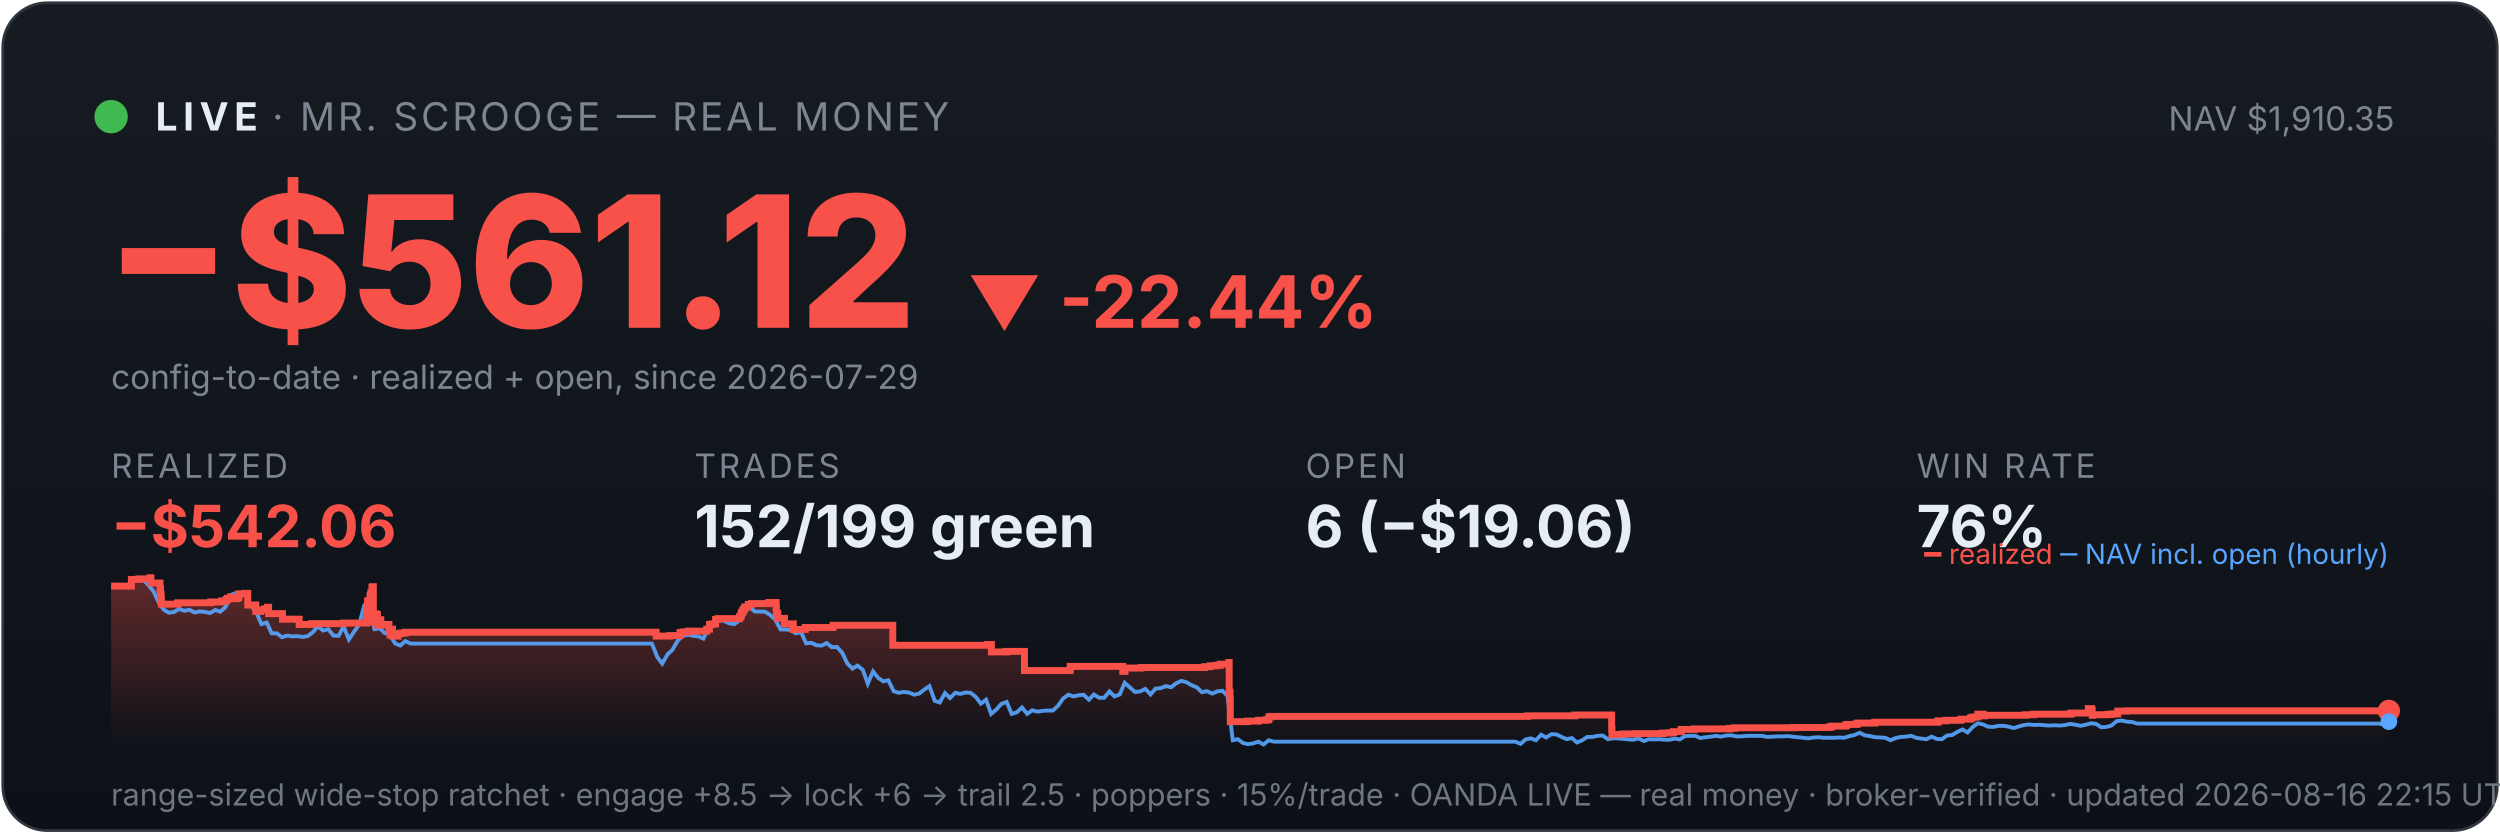
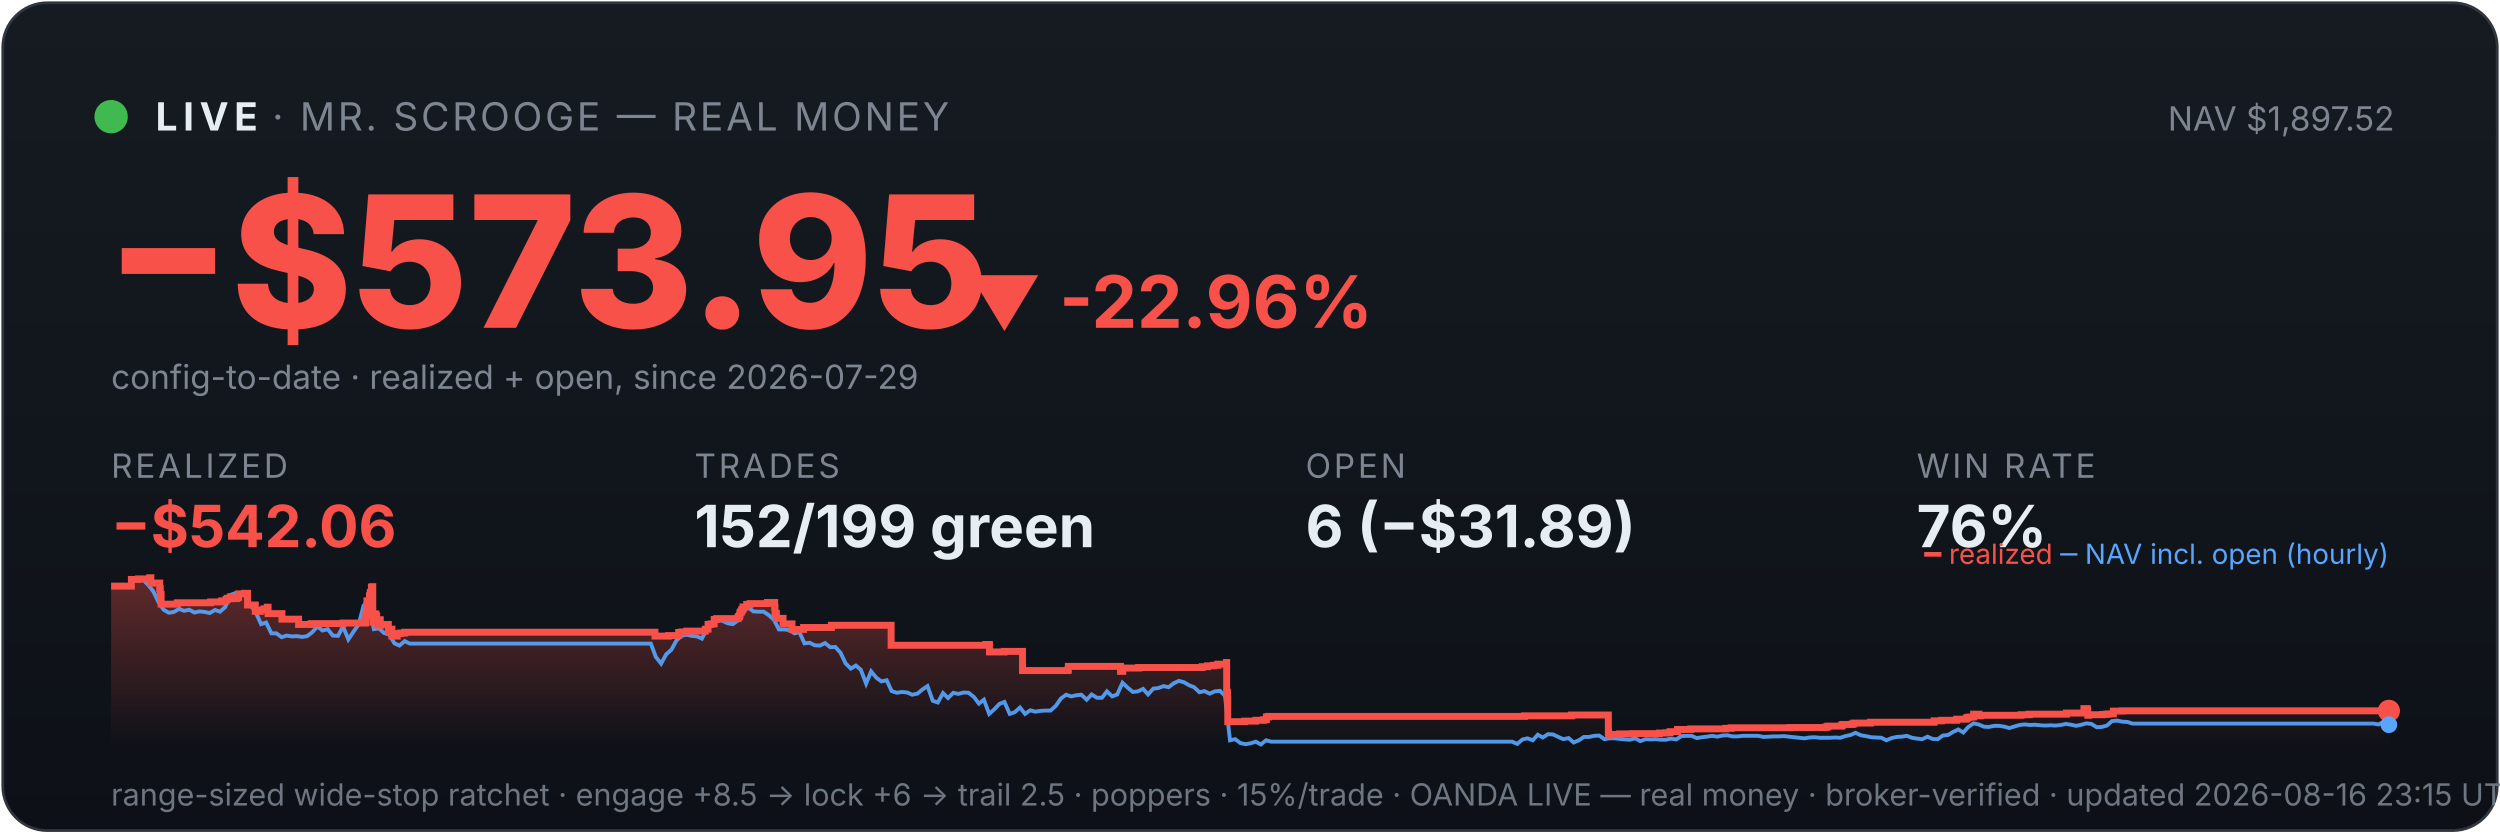
<svg xmlns="http://www.w3.org/2000/svg" viewBox="0 0 900 300" width="100%" font-family="system-ui,-apple-system,sans-serif">
  <defs>
    <linearGradient id="bg" x1="0" y1="0" x2="0" y2="1">
      <stop offset="0" stop-color="#161b22" />
      <stop offset="1" stop-color="#0d1117" />
    </linearGradient>
    <linearGradient id="fill" x1="0" y1="0" x2="0" y2="1">
      <stop offset="0" stop-color="#f85149" stop-opacity="0.35" />
      <stop offset="1" stop-color="#f85149" stop-opacity="0" />
    </linearGradient>
  </defs>
  <rect x="1" y="1" width="898" height="298" rx="16" fill="url(#bg)" stroke="#30363d" />
  <circle cx="40" cy="42" r="6" fill="#3fb950" />
  <text x="56" y="47" font-size="14" font-weight="700" fill="#e6edf3" letter-spacing="2">LIVE</text>
  <text x="98" y="47" font-size="14" fill="#7d8590" letter-spacing="1">· MR. SCROOGE — REAL MONEY</text>
-   <text x="862" y="47" font-size="12" fill="#7d8590" text-anchor="end">NAV $1,910.35</text>
-   <text x="38" y="118" font-size="66" font-weight="800" fill="#f85149">−$561.12</text>
-   <text x="348" y="118" font-size="26" font-weight="700" fill="#f85149">▼ -22.44%</text>
+   <text x="862" y="47" font-size="12" fill="#7d8590" text-anchor="end">NAV $1,897.52</text>
+   <text x="38" y="118" font-size="66" font-weight="800" fill="#f85149">−$573.95</text>
+   <text x="348" y="118" font-size="26" font-weight="700" fill="#f85149">▼ -22.96%</text>
  <text x="40" y="140" font-size="12" fill="#7d8590">config-to-date · realized + open, since 2026-07-29</text>
  <text x="40" y="172" font-family="system-ui,-apple-system,sans-serif" font-size="12" fill="#7d8590" letter-spacing="1">REALIZED</text>
  <text x="40" y="197" font-family="system-ui,-apple-system,sans-serif" font-size="21" font-weight="700" fill="#f85149">−$542.06</text>
  <text x="250" y="172" font-family="system-ui,-apple-system,sans-serif" font-size="12" fill="#7d8590" letter-spacing="1">TRADES</text>
  <text x="250" y="197" font-family="system-ui,-apple-system,sans-serif" font-size="21" font-weight="700" fill="#e6edf3">152/199 green</text>
  <text x="470" y="172" font-family="system-ui,-apple-system,sans-serif" font-size="12" fill="#7d8590" letter-spacing="1">OPEN</text>
-   <text x="470" y="197" font-family="system-ui,-apple-system,sans-serif" font-size="21" font-weight="700" fill="#e6edf3">6 (−$19.06)</text>
+   <text x="470" y="197" font-family="system-ui,-apple-system,sans-serif" font-size="21" font-weight="700" fill="#e6edf3">6 (−$31.89)</text>
  <text x="690" y="172" font-family="system-ui,-apple-system,sans-serif" font-size="12" fill="#7d8590" letter-spacing="1">WIN RATE</text>
  <text x="690" y="197" font-family="system-ui,-apple-system,sans-serif" font-size="21" font-weight="700" fill="#e6edf3">76%</text>
-   <polygon points="40,268 40.0,211.0 47.3,211.0 47.3,208.6 50.0,208.6 50.0,208.4 53.9,208.4 53.9,208.2 54.0,208.2 54.0,208.0 54.3,208.0 54.3,209.9 57.6,209.9 57.6,211.9 57.8,211.9 57.8,214.0 58.0,214.0 58.0,215.8 58.1,215.8 58.1,217.5 63.9,217.5 63.9,217.3 64.0,217.3 64.0,217.0 75.9,217.0 75.9,216.7 79.9,216.7 79.9,216.3 81.5,216.3 81.5,215.8 81.9,215.8 81.9,215.4 83.0,215.4 83.0,214.9 83.1,214.9 83.1,216.8 83.1,216.8 83.1,215.5 85.3,215.5 85.3,215.2 85.9,215.2 85.9,214.7 86.0,214.7 86.0,213.8 88.1,213.8 88.1,213.6 89.2,213.6 89.2,215.5 89.2,215.5 89.2,217.8 92.1,217.8 92.1,220.1 93.8,220.1 93.8,219.6 95.2,219.6 95.2,219.2 96.3,219.2 96.3,218.6 96.7,218.6 96.7,218.2 96.7,218.2 96.7,220.9 101.7,220.9 101.7,222.9 107.7,222.9 107.7,224.8 112.2,224.8 112.2,224.5 123.7,224.5 123.7,224.3 131.9,224.3 131.9,223.1 131.9,223.1 131.9,222.7 131.9,222.7 131.9,221.7 132.1,221.7 132.1,221.0 132.2,221.0 132.2,218.0 132.3,218.0 132.3,216.3 133.2,216.3 133.2,215.3 133.2,215.3 133.2,214.5 133.4,214.5 133.4,214.2 133.5,214.2 133.5,213.3 133.9,213.3 133.9,212.2 133.9,212.2 133.9,211.5 134.1,211.5 134.1,211.2 134.4,211.2 134.4,214.0 134.4,214.0 134.4,217.3 134.4,217.3 134.4,220.6 134.4,220.6 134.4,224.0 134.7,224.0 134.7,222.0 134.8,222.0 134.8,221.7 135.2,221.7 135.2,221.5 135.3,221.5 135.3,221.0 135.5,221.0 135.5,222.9 135.5,222.9 135.5,221.8 135.6,221.8 135.6,221.7 135.8,221.7 135.8,221.3 135.9,221.3 135.9,223.3 135.9,223.3 135.9,225.2 135.9,225.2 135.9,224.9 136.1,224.9 136.1,225.0 136.3,225.0 136.3,224.7 136.3,224.7 136.3,224.3 136.5,224.3 136.5,223.6 136.5,223.6 136.5,223.4 136.5,223.4 136.5,223.1 137.1,223.1 137.1,225.1 137.2,225.1 137.2,224.8 140.0,224.8 140.0,226.7 140.4,226.7 140.4,228.6 140.5,228.6 140.5,227.6 140.5,227.6 140.5,226.9 140.8,226.9 140.8,226.5 141.3,226.5 141.3,229.0 143.3,229.0 143.3,228.1 144.3,228.1 144.3,227.9 145.9,227.9 145.9,227.6 236.2,227.6 236.2,229.0 241.2,229.0 241.2,228.8 244.8,228.8 244.8,227.7 245.9,227.7 245.9,227.5 247.8,227.5 247.8,227.2 254.4,227.2 254.4,226.7 254.4,226.7 254.4,226.5 255.4,226.5 255.4,224.8 256.4,224.8 256.4,224.6 257.6,224.6 257.6,223.0 258.5,223.0 258.5,222.7 266.2,222.7 266.2,222.2 266.3,222.2 266.3,222.0 266.7,222.0 266.7,221.7 266.8,221.7 266.8,221.4 266.9,221.4 266.9,220.6 267.0,220.6 267.0,220.4 267.4,220.4 267.4,220.2 267.5,220.2 267.5,219.9 267.5,219.9 267.5,219.5 267.9,219.5 267.9,219.3 268.1,219.3 268.1,218.8 268.1,218.8 268.1,218.5 269.3,218.5 269.3,218.3 269.4,218.3 269.4,217.8 269.4,217.8 269.4,217.6 270.5,217.6 270.5,217.3 276.8,217.3 276.8,216.9 279.4,216.9 279.4,218.9 279.4,218.9 279.4,218.7 279.5,218.7 279.5,220.8 280.0,220.8 280.0,222.6 282.4,222.6 282.4,224.6 285.6,224.6 285.6,226.6 289.9,226.6 289.9,225.9 299.9,225.9 299.9,225.1 321.4,225.1 321.4,232.3 355.6,232.3 355.6,232.0 356.9,232.0 356.9,234.7 362.3,234.7 362.3,234.5 368.8,234.5 368.8,241.4 385.2,241.4 385.2,241.2 385.3,241.2 385.3,239.9 404.2,239.9 404.2,241.7 405.0,241.7 405.0,240.5 410.8,240.5 410.8,240.3 433.7,240.3 433.7,240.0 435.6,240.0 435.6,239.7 437.8,239.7 437.8,239.5 439.3,239.5 439.3,239.1 442.4,239.1 442.4,238.5 442.5,238.5 442.5,241.1 442.5,241.1 442.5,249.2 442.8,249.2 442.8,251.6 442.9,251.6 442.9,259.8 449.0,259.8 449.0,259.6 453.0,259.6 453.0,259.3 455.8,259.3 455.8,259.1 456.8,259.1 456.8,258.5 456.8,258.5 456.8,258.1 457.5,258.1 457.5,257.9 550.0,257.9 550.0,257.7 566.9,257.7 566.9,257.4 580.2,257.4 580.2,261.9 580.2,261.9 580.2,262.5 580.3,262.5 580.3,263.2 580.3,263.2 580.3,263.5 580.3,263.5 580.3,263.6 580.3,263.6 580.3,264.6 581.0,264.6 581.0,264.4 584.2,264.4 584.2,264.2 588.9,264.2 588.9,264.1 598.6,264.1 598.6,263.9 601.0,263.9 601.0,263.8 602.4,263.8 602.4,263.4 605.2,263.4 605.2,262.6 610.0,262.6 610.0,262.5 610.0,262.5 610.0,262.4 622.6,262.4 622.6,262.2 624.5,262.2 624.5,262.0 645.8,262.0 645.8,261.9 658.6,261.9 658.6,261.7 659.4,261.7 659.4,261.4 664.4,261.4 664.4,261.2 664.5,261.2 664.5,261.0 664.9,261.0 664.9,260.8 668.2,260.8 668.2,260.6 668.8,260.6 668.8,260.3 674.9,260.3 674.9,260.0 697.7,260.0 697.7,259.5 700.5,259.5 700.5,259.3 705.9,259.3 705.9,258.9 709.2,258.9 709.2,258.8 709.4,258.8 709.4,258.5 709.9,258.5 709.9,258.2 710.9,258.2 710.9,258.1 712.0,258.1 712.0,257.4 712.0,257.4 712.0,257.1 713.9,257.1 713.9,257.7 714.4,257.7 714.4,257.5 729.1,257.5 729.1,257.3 732.1,257.3 732.1,257.1 745.5,257.1 745.5,256.7 751.8,256.7 751.8,256.1 751.8,256.1 751.8,255.5 751.8,255.5 751.8,255.1 753.0,255.1 753.0,255.7 753.2,255.7 753.2,257.5 753.5,257.5 753.5,257.4 753.5,257.4 753.5,257.3 758.5,257.3 758.5,257.2 759.2,257.2 759.2,257.2 759.7,257.2 759.7,257.1 760.7,257.1 760.7,257.0 762.4,257.0 762.4,256.4 762.4,256.4 762.4,256.3 762.4,256.3 762.4,256.1 762.4,256.1 762.4,256.0 762.4,256.0 762.4,256.0 765.5,256.0 765.5,255.9 860.0,255.9 860.0,255.9 860,268" fill="url(#fill)" />
-   <polyline points="40.4,211.0 40.5,211.0 42.3,211.0 42.6,211.0 44.2,211.1 46.0,211.4 47.9,208.7 49.7,208.2 51.6,208.7 53.4,210.6 55.3,212.9 57.1,216.8 59.0,219.5 60.8,220.6 62.7,220.3 64.5,219.2 66.4,219.9 68.2,219.5 70.1,220.5 71.9,220.1 73.8,220.3 75.6,220.7 77.5,219.6 79.3,220.2 81.2,218.5 83.0,214.2 84.9,213.5 86.7,214.3 88.6,214.1 90.4,218.0 92.3,220.5 94.1,224.7 96.0,224.1 97.8,228.0 99.7,228.0 101.5,229.4 103.4,228.8 105.2,229.1 107.1,229.0 108.9,229.3 110.8,229.0 112.6,227.6 114.5,225.5 116.3,227.0 118.2,226.5 120.0,228.8 121.9,228.9 123.7,225.5 125.6,230.2 127.4,227.5 129.3,224.8 131.1,218.0 132.4,216.8 133.0,217.5 134.8,226.5 136.7,226.2 138.5,227.9 140.4,228.4 142.2,231.6 144.1,232.4 145.9,230.8 147.8,231.7 149.6,231.7 151.5,231.7 153.3,231.7 155.2,231.7 157.0,231.7 158.9,231.7 160.7,231.7 162.6,231.7 164.4,231.7 166.3,231.7 168.1,231.7 170.0,231.7 171.8,231.7 173.7,231.7 175.5,231.7 177.4,231.7 179.2,231.7 181.1,231.7 182.9,231.7 184.8,231.7 186.6,231.7 188.5,231.7 190.3,231.7 192.2,231.7 194.0,231.7 195.9,231.7 197.7,231.7 199.6,231.7 201.4,231.7 203.3,231.7 205.1,231.7 207.0,231.7 208.8,231.7 210.7,231.7 212.5,231.7 214.4,231.7 216.2,231.7 218.1,231.7 219.9,231.7 221.8,231.7 223.6,231.7 225.5,231.7 227.3,231.7 229.2,231.7 231.0,231.7 232.9,231.7 234.7,231.7 236.6,236.5 238.4,238.9 240.3,235.6 242.1,233.9 244.0,230.6 245.8,228.9 247.7,228.5 249.5,228.9 251.4,229.1 253.2,229.9 255.1,226.1 256.9,223.9 258.8,223.2 260.6,223.5 262.5,224.4 264.3,224.7 266.2,223.3 268.0,220.1 269.9,218.6 271.7,220.1 273.6,220.2 275.4,220.2 277.3,221.4 279.1,223.1 281.0,226.6 282.8,226.6 284.7,226.8 286.5,228.0 288.4,227.6 290.2,231.6 292.1,231.4 293.9,232.3 295.8,232.4 297.6,231.5 299.5,233.0 301.3,232.9 303.2,235.0 305.0,238.8 306.9,240.7 308.7,239.6 310.6,241.1 312.4,246.1 314.3,241.7 316.1,244.0 318.0,245.3 319.8,244.9 321.7,248.8 323.5,249.4 325.4,249.1 327.2,249.3 329.1,250.1 330.9,249.7 332.8,248.2 334.6,247.0 336.5,252.3 338.3,252.9 340.2,249.5 342.0,251.3 343.9,249.4 345.7,249.8 347.6,249.3 349.4,249.4 351.3,250.9 353.1,253.3 355.0,251.9 356.8,257.0 358.7,255.4 360.5,253.4 362.4,252.7 364.2,257.0 366.1,256.4 367.9,254.7 369.8,257.0 371.6,255.7 373.5,256.2 375.3,255.9 377.2,255.8 379.0,255.8 380.9,254.1 382.7,251.5 384.6,250.1 386.4,250.7 388.3,250.3 390.1,250.1 392.0,251.9 393.8,250.0 395.7,251.2 397.5,251.2 399.4,248.9 401.2,250.7 403.1,250.0 404.9,245.8 406.8,247.5 408.6,249.1 410.5,248.9 412.3,248.0 414.2,250.0 416.0,247.9 417.9,247.7 419.7,247.0 421.6,247.4 423.4,246.0 425.3,245.1 427.1,245.6 429.0,246.7 430.8,247.4 432.7,249.2 434.5,248.8 436.4,249.7 438.2,248.9 440.1,248.7 441.9,250.5 443.8,266.5 445.6,266.1 447.5,267.5 449.3,267.9 451.2,267.6 453.0,267.0 454.9,268.0 456.7,266.5 458.6,267.0 460.4,267.0 462.3,267.0 464.1,267.0 466.0,267.0 467.8,267.0 469.7,267.0 471.5,267.0 473.4,267.0 475.2,267.0 477.1,267.0 478.9,267.0 480.8,267.0 482.6,267.0 484.5,267.0 486.3,267.0 488.2,267.0 490.0,267.0 491.9,267.0 493.7,267.0 495.6,267.0 497.4,267.0 499.3,267.0 501.1,267.0 503.0,267.0 504.8,267.0 506.7,267.0 508.5,267.0 510.4,267.0 512.2,267.0 514.1,267.0 515.9,267.0 517.8,267.0 519.6,267.0 521.5,267.0 523.3,267.0 525.2,267.0 527.0,267.0 528.9,267.0 530.7,267.0 532.6,267.0 534.4,267.0 536.3,267.0 538.1,267.0 540.0,267.0 541.8,267.0 543.7,267.0 545.5,267.0 547.4,267.8 549.2,266.2 551.1,265.8 552.9,266.5 554.8,264.5 556.6,265.5 558.5,264.3 560.3,264.4 562.2,265.3 564.0,266.1 565.9,265.7 567.7,267.3 569.6,266.5 571.4,265.3 573.3,265.3 575.1,264.9 577.0,264.8 578.8,266.1 580.7,265.8 582.5,265.8 584.4,266.0 586.2,266.2 588.1,266.3 589.9,265.8 591.8,266.8 593.6,266.1 595.5,266.2 597.3,266.1 599.2,266.3 601.0,266.3 602.9,265.9 604.7,266.2 606.6,265.0 608.4,264.9 610.3,264.9 612.1,265.7 614.0,265.4 615.8,265.2 617.7,264.9 619.5,265.2 621.4,264.8 623.2,264.7 625.1,265.1 626.9,265.1 628.8,264.9 630.6,264.9 632.5,264.9 634.3,264.9 636.2,265.3 638.0,265.2 639.9,265.1 641.7,265.1 643.6,265.0 645.4,265.2 647.3,265.4 649.1,265.6 651.0,265.8 652.8,265.5 654.7,265.4 656.5,265.6 658.4,265.6 660.2,265.6 662.1,265.5 663.9,265.6 665.8,265.0 667.6,264.6 669.5,263.8 671.3,264.7 673.2,265.0 675.0,265.4 676.9,265.5 678.7,265.6 680.6,266.5 682.4,265.7 684.3,265.3 686.1,265.2 688.0,264.9 689.8,265.6 691.7,265.9 693.5,266.1 695.4,265.2 697.2,266.0 699.1,266.1 700.9,264.8 702.8,264.6 704.6,263.5 706.5,262.6 708.3,263.7 710.2,261.7 712.0,260.4 713.9,260.8 715.7,261.6 717.6,261.7 719.4,261.3 721.3,261.3 723.1,261.6 725.0,262.1 726.8,261.5 728.7,261.0 730.5,260.8 732.4,261.0 734.2,260.9 736.1,261.1 737.9,261.2 739.8,261.1 741.6,261.2 743.5,261.0 745.3,260.6 747.2,260.9 749.0,261.3 750.9,260.9 752.7,260.4 754.6,260.6 756.4,261.8 758.3,261.7 760.1,261.2 762.0,259.6 763.8,259.4 765.7,259.8 767.5,259.9 769.4,260.5 771.2,260.5 773.1,260.5 774.9,260.5 776.8,260.5 778.6,260.5 780.5,260.5 782.3,260.5 784.2,260.5 786.0,260.5 787.9,260.5 789.7,260.5 791.6,260.5 793.4,260.5 795.3,260.5 797.1,260.5 799.0,260.5 800.8,260.5 802.7,260.5 804.5,260.5 806.4,260.5 808.2,260.5 810.1,260.5 811.9,260.5 813.8,260.5 815.6,260.5 817.5,260.5 819.3,260.5 821.2,260.5 823.0,260.5 824.9,260.5 826.7,260.5 828.6,260.5 830.4,260.5 832.3,260.5 834.1,260.5 836.0,260.5 837.8,260.5 839.6,260.5 841.5,260.5 843.3,260.5 845.2,260.5 847.1,260.5 848.9,260.5 850.7,260.5 852.6,260.5 854.4,260.5 856.3,260.5 858.1,260.8 860.0,259.8" fill="none" stroke="#58a6ff" stroke-width="1.4" opacity="0.9" />
-   <polyline points="40.0,211.0 47.3,211.0 47.3,208.6 50.0,208.6 50.0,208.4 53.9,208.4 53.9,208.2 54.0,208.2 54.0,208.0 54.3,208.0 54.3,209.9 57.6,209.9 57.6,211.9 57.8,211.9 57.8,214.0 58.0,214.0 58.0,215.8 58.1,215.8 58.1,217.5 63.9,217.5 63.9,217.3 64.0,217.3 64.0,217.0 75.9,217.0 75.9,216.7 79.9,216.7 79.9,216.3 81.5,216.3 81.5,215.8 81.9,215.8 81.9,215.4 83.0,215.4 83.0,214.9 83.1,214.9 83.1,216.8 83.1,216.8 83.1,215.5 85.3,215.5 85.3,215.2 85.9,215.2 85.9,214.7 86.0,214.7 86.0,213.8 88.1,213.8 88.1,213.6 89.2,213.6 89.2,215.5 89.2,215.5 89.2,217.8 92.1,217.8 92.1,220.1 93.8,220.1 93.8,219.6 95.2,219.6 95.2,219.2 96.3,219.2 96.3,218.6 96.7,218.6 96.7,218.2 96.7,218.2 96.7,220.9 101.7,220.9 101.7,222.9 107.7,222.9 107.7,224.8 112.2,224.8 112.2,224.5 123.7,224.5 123.7,224.3 131.9,224.3 131.9,223.1 131.9,223.1 131.9,222.7 131.9,222.7 131.9,221.7 132.1,221.7 132.1,221.0 132.2,221.0 132.2,218.0 132.3,218.0 132.3,216.3 133.2,216.3 133.2,215.3 133.2,215.3 133.2,214.5 133.4,214.5 133.4,214.2 133.5,214.2 133.5,213.3 133.9,213.3 133.9,212.2 133.9,212.2 133.9,211.5 134.1,211.5 134.1,211.2 134.4,211.2 134.4,214.0 134.4,214.0 134.4,217.3 134.4,217.3 134.4,220.6 134.4,220.6 134.4,224.0 134.7,224.0 134.7,222.0 134.8,222.0 134.8,221.7 135.2,221.7 135.2,221.5 135.3,221.5 135.3,221.0 135.5,221.0 135.5,222.9 135.5,222.9 135.5,221.8 135.6,221.8 135.6,221.7 135.8,221.7 135.8,221.3 135.9,221.3 135.9,223.3 135.9,223.3 135.9,225.2 135.9,225.2 135.9,224.9 136.1,224.9 136.1,225.0 136.3,225.0 136.3,224.7 136.3,224.7 136.3,224.3 136.5,224.3 136.5,223.6 136.5,223.6 136.5,223.4 136.5,223.4 136.5,223.1 137.1,223.1 137.1,225.1 137.2,225.1 137.2,224.8 140.0,224.8 140.0,226.7 140.4,226.7 140.4,228.6 140.5,228.6 140.5,227.6 140.5,227.6 140.5,226.9 140.8,226.9 140.8,226.5 141.3,226.5 141.3,229.0 143.3,229.0 143.3,228.1 144.3,228.1 144.3,227.9 145.9,227.9 145.9,227.6 236.2,227.6 236.2,229.0 241.2,229.0 241.2,228.8 244.8,228.8 244.8,227.7 245.9,227.7 245.9,227.5 247.8,227.5 247.8,227.2 254.4,227.2 254.4,226.7 254.4,226.7 254.4,226.5 255.4,226.5 255.4,224.8 256.4,224.8 256.4,224.6 257.6,224.6 257.6,223.0 258.5,223.0 258.5,222.7 266.2,222.7 266.2,222.2 266.3,222.2 266.3,222.0 266.7,222.0 266.7,221.7 266.8,221.7 266.8,221.4 266.9,221.4 266.9,220.6 267.0,220.6 267.0,220.4 267.4,220.4 267.4,220.2 267.5,220.2 267.5,219.9 267.5,219.9 267.5,219.5 267.9,219.5 267.9,219.3 268.1,219.3 268.1,218.8 268.1,218.8 268.1,218.5 269.3,218.5 269.3,218.3 269.4,218.3 269.4,217.8 269.4,217.8 269.4,217.6 270.5,217.6 270.5,217.3 276.8,217.3 276.8,216.9 279.4,216.9 279.4,218.9 279.4,218.9 279.4,218.7 279.5,218.7 279.5,220.8 280.0,220.8 280.0,222.6 282.4,222.6 282.4,224.6 285.6,224.6 285.6,226.6 289.9,226.6 289.9,225.9 299.9,225.9 299.9,225.1 321.4,225.1 321.4,232.3 355.6,232.3 355.6,232.0 356.9,232.0 356.9,234.7 362.3,234.7 362.3,234.5 368.8,234.5 368.8,241.4 385.2,241.4 385.2,241.2 385.3,241.2 385.3,239.9 404.2,239.9 404.2,241.7 405.0,241.7 405.0,240.5 410.8,240.5 410.8,240.3 433.7,240.3 433.7,240.0 435.6,240.0 435.6,239.7 437.8,239.7 437.8,239.5 439.3,239.5 439.3,239.1 442.4,239.1 442.4,238.5 442.5,238.5 442.5,241.1 442.5,241.1 442.5,249.2 442.8,249.2 442.8,251.6 442.9,251.6 442.9,259.8 449.0,259.8 449.0,259.6 453.0,259.6 453.0,259.3 455.8,259.3 455.8,259.1 456.8,259.1 456.8,258.5 456.8,258.5 456.8,258.1 457.5,258.1 457.5,257.9 550.0,257.9 550.0,257.7 566.9,257.7 566.9,257.4 580.2,257.4 580.2,261.9 580.2,261.9 580.2,262.5 580.3,262.5 580.3,263.2 580.3,263.2 580.3,263.5 580.3,263.5 580.3,263.6 580.3,263.6 580.3,264.6 581.0,264.6 581.0,264.4 584.2,264.4 584.2,264.2 588.9,264.2 588.9,264.1 598.6,264.1 598.6,263.9 601.0,263.9 601.0,263.8 602.4,263.8 602.4,263.4 605.2,263.4 605.2,262.6 610.0,262.6 610.0,262.5 610.0,262.5 610.0,262.4 622.6,262.4 622.6,262.2 624.5,262.2 624.5,262.0 645.8,262.0 645.8,261.9 658.6,261.9 658.6,261.7 659.4,261.7 659.4,261.4 664.4,261.4 664.4,261.2 664.5,261.2 664.5,261.0 664.9,261.0 664.9,260.8 668.2,260.8 668.2,260.6 668.8,260.6 668.8,260.3 674.9,260.3 674.9,260.0 697.7,260.0 697.7,259.5 700.5,259.5 700.5,259.3 705.9,259.3 705.9,258.9 709.2,258.9 709.2,258.8 709.4,258.8 709.4,258.5 709.9,258.5 709.9,258.2 710.9,258.2 710.9,258.1 712.0,258.1 712.0,257.4 712.0,257.4 712.0,257.1 713.9,257.1 713.9,257.7 714.4,257.7 714.4,257.5 729.1,257.5 729.1,257.3 732.1,257.3 732.1,257.1 745.5,257.1 745.5,256.7 751.8,256.7 751.8,256.1 751.8,256.1 751.8,255.5 751.8,255.5 751.8,255.1 753.0,255.1 753.0,255.7 753.2,255.7 753.2,257.5 753.5,257.5 753.5,257.4 753.5,257.4 753.5,257.3 758.5,257.3 758.5,257.2 759.2,257.2 759.2,257.2 759.7,257.2 759.7,257.1 760.7,257.1 760.7,257.0 762.4,257.0 762.4,256.4 762.4,256.4 762.4,256.3 762.4,256.3 762.4,256.1 762.4,256.1 762.4,256.0 762.4,256.0 762.4,256.0 765.5,256.0 765.5,255.9 860.0,255.9 860.0,255.9" fill="none" stroke="#f85149" stroke-width="2.5" />
+   <polygon points="40,268 40.0,211.0 47.3,211.0 47.3,208.6 49.9,208.6 49.9,208.4 53.9,208.4 53.9,208.2 53.9,208.2 53.9,208.0 54.3,208.0 54.3,209.9 57.5,209.9 57.5,211.9 57.7,211.9 57.7,214.0 58.0,214.0 58.0,215.8 58.0,215.8 58.0,217.5 63.8,217.5 63.8,217.3 63.9,217.3 63.9,217.0 75.8,217.0 75.8,216.7 79.8,216.7 79.8,216.3 81.4,216.3 81.4,215.8 81.8,215.8 81.8,215.4 82.9,215.4 82.9,214.9 83.0,214.9 83.0,216.8 83.0,216.8 83.0,215.5 85.2,215.5 85.2,215.2 85.8,215.2 85.8,214.7 85.9,214.7 85.9,213.8 88.0,213.8 88.0,213.6 89.1,213.6 89.1,215.5 89.1,215.5 89.1,217.8 91.9,217.8 91.9,220.1 93.7,220.1 93.7,219.6 95.0,219.6 95.0,219.2 96.2,219.2 96.2,218.6 96.5,218.6 96.5,218.2 96.5,218.2 96.5,220.9 101.5,220.9 101.5,222.9 107.5,222.9 107.5,224.8 112.0,224.8 112.0,224.5 123.5,224.5 123.5,224.3 131.6,224.3 131.6,223.1 131.6,223.1 131.6,222.7 131.6,222.7 131.6,221.7 131.9,221.7 131.9,221.0 132.0,221.0 132.0,218.0 132.1,218.0 132.1,216.3 133.0,216.3 133.0,215.3 133.0,215.3 133.0,214.5 133.2,214.5 133.2,214.2 133.3,214.2 133.3,213.3 133.7,213.3 133.7,212.2 133.7,212.2 133.7,211.5 133.9,211.5 133.9,211.2 134.2,211.2 134.2,214.0 134.2,214.0 134.2,217.3 134.2,217.3 134.2,220.6 134.2,220.6 134.2,224.0 134.5,224.0 134.5,222.0 134.6,222.0 134.6,221.7 135.0,221.7 135.0,221.5 135.1,221.5 135.1,221.0 135.3,221.0 135.3,222.9 135.3,222.9 135.3,221.8 135.4,221.8 135.4,221.7 135.6,221.7 135.6,221.3 135.6,221.3 135.6,223.3 135.7,223.3 135.7,225.2 135.7,225.2 135.7,224.9 135.9,224.9 135.9,225.0 136.1,225.0 136.1,224.7 136.1,224.7 136.1,224.3 136.2,224.3 136.2,223.6 136.3,223.6 136.3,223.4 136.3,223.4 136.3,223.1 136.9,223.1 136.9,225.1 137.0,225.1 137.0,224.8 139.8,224.8 139.8,226.7 140.2,226.7 140.2,228.6 140.2,228.6 140.2,227.6 140.3,227.6 140.3,226.9 140.6,226.9 140.6,226.5 141.1,226.5 141.1,229.0 143.0,229.0 143.0,228.1 144.1,228.1 144.1,227.9 145.7,227.9 145.7,227.6 235.8,227.6 235.8,229.0 240.7,229.0 240.7,228.8 244.3,228.8 244.3,227.7 245.5,227.7 245.5,227.5 247.3,227.5 247.3,227.2 253.9,227.2 253.9,226.7 253.9,226.7 253.9,226.5 254.9,226.5 254.9,224.8 255.9,224.8 255.9,224.6 257.1,224.6 257.1,223.0 258.0,223.0 258.0,222.7 265.7,222.7 265.7,222.2 265.8,222.2 265.8,222.0 266.2,222.0 266.2,221.7 266.3,221.7 266.3,221.4 266.4,221.4 266.4,220.6 266.5,220.6 266.5,220.4 266.8,220.4 266.8,220.2 267.0,220.2 267.0,219.9 267.0,219.9 267.0,219.5 267.4,219.5 267.4,219.3 267.5,219.3 267.5,218.8 267.5,218.8 267.5,218.5 268.8,218.5 268.8,218.3 268.8,218.3 268.8,217.8 268.8,217.8 268.8,217.6 270.0,217.6 270.0,217.3 276.3,217.3 276.3,216.9 278.9,216.9 278.9,218.9 278.9,218.9 278.9,218.7 279.0,218.7 279.0,220.8 279.5,220.8 279.5,222.6 281.9,222.6 281.9,224.6 285.1,224.6 285.1,226.6 289.3,226.6 289.3,225.9 299.3,225.9 299.3,225.1 320.8,225.1 320.8,232.3 354.9,232.3 354.9,232.0 356.2,232.0 356.2,234.7 361.5,234.7 361.5,234.5 368.1,234.5 368.1,241.4 384.4,241.4 384.4,241.2 384.6,241.2 384.6,239.9 403.4,239.9 403.4,241.7 404.2,241.7 404.2,240.5 409.9,240.5 409.9,240.3 432.8,240.3 432.8,240.0 434.7,240.0 434.7,239.7 436.9,239.7 436.9,239.5 438.4,239.5 438.4,239.1 441.5,239.1 441.5,238.5 441.6,238.5 441.6,241.1 441.6,241.1 441.6,249.2 441.9,249.2 441.9,251.6 442.0,251.6 442.0,259.8 448.1,259.8 448.1,259.6 452.1,259.6 452.1,259.3 454.9,259.3 454.9,259.1 455.9,259.1 455.9,258.5 455.9,258.5 455.9,258.1 456.6,258.1 456.6,257.9 548.8,257.9 548.8,257.7 565.7,257.7 565.7,257.4 579.0,257.4 579.0,261.9 579.0,261.9 579.0,262.5 579.0,262.5 579.0,263.2 579.0,263.2 579.0,263.5 579.0,263.5 579.0,263.6 579.1,263.6 579.1,264.6 579.8,264.6 579.8,264.4 583.0,264.4 583.0,264.2 587.6,264.2 587.6,264.1 597.4,264.1 597.4,263.9 599.7,263.9 599.7,263.8 601.2,263.8 601.2,263.4 603.9,263.4 603.9,262.6 608.7,262.6 608.7,262.5 608.7,262.5 608.7,262.4 621.3,262.4 621.3,262.2 623.2,262.2 623.2,262.0 644.4,262.0 644.4,261.9 657.3,261.9 657.3,261.7 658.0,261.7 658.0,261.4 663.0,261.4 663.0,261.2 663.1,261.2 663.1,261.0 663.4,261.0 663.4,260.8 666.8,260.8 666.8,260.6 667.4,260.6 667.4,260.3 673.4,260.3 673.4,260.0 696.3,260.0 696.3,259.5 699.0,259.5 699.0,259.3 704.4,259.3 704.4,258.9 707.7,258.9 707.7,258.8 707.9,258.8 707.9,258.5 708.4,258.5 708.4,258.2 709.4,258.2 709.4,258.1 710.5,258.1 710.5,257.4 710.5,257.4 710.5,257.1 712.4,257.1 712.4,257.7 712.9,257.7 712.9,257.5 727.6,257.5 727.6,257.3 730.5,257.3 730.5,257.1 743.9,257.1 743.9,256.7 750.2,256.7 750.2,256.1 750.2,256.1 750.2,255.5 750.2,255.5 750.2,255.1 751.4,255.1 751.4,255.7 751.6,255.7 751.6,257.5 751.9,257.5 751.9,257.4 751.9,257.4 751.9,257.3 756.9,257.3 756.9,257.2 757.6,257.2 757.6,257.2 758.1,257.2 758.1,257.1 759.0,257.1 759.0,257.0 760.8,257.0 760.8,256.4 760.8,256.4 760.8,256.3 760.8,256.3 760.8,256.1 760.8,256.1 760.8,256.0 760.8,256.0 760.8,256.0 763.9,256.0 763.9,255.9 860.0,255.9 860.0,255.9 860,268" fill="url(#fill)" />
+   <polyline points="40.4,211.0 40.5,211.0 42.3,211.0 42.6,211.0 44.2,211.1 46.0,211.4 47.8,208.7 49.7,208.2 51.5,208.7 53.4,210.6 55.2,212.9 57.1,216.8 58.9,219.5 60.8,220.6 62.6,220.3 64.5,219.2 66.3,219.9 68.1,219.5 70.0,220.5 71.8,220.1 73.7,220.3 75.5,220.7 77.4,219.6 79.2,220.2 81.1,218.5 82.9,214.2 84.8,213.5 86.6,214.3 88.5,214.1 90.3,218.0 92.1,220.5 94.0,224.7 95.8,224.1 97.7,228.0 99.5,228.0 101.4,229.4 103.2,228.8 105.1,229.1 106.9,229.0 108.8,229.3 110.6,229.0 112.4,227.6 114.3,225.5 116.1,227.0 118.0,226.5 119.8,228.8 121.7,228.9 123.5,225.5 125.4,230.2 127.2,227.5 129.1,224.8 130.9,218.0 132.2,216.8 132.8,217.5 134.6,226.5 136.4,226.2 138.3,227.9 140.1,228.4 142.0,231.6 143.8,232.4 145.7,230.8 147.5,231.7 149.4,231.7 151.2,231.7 153.1,231.7 154.9,231.7 156.7,231.7 158.6,231.7 160.4,231.7 162.3,231.7 164.1,231.7 166.0,231.7 167.8,231.7 169.7,231.7 171.5,231.7 173.4,231.7 175.2,231.7 177.1,231.7 178.9,231.7 180.7,231.7 182.6,231.7 184.4,231.7 186.3,231.7 188.1,231.7 190.0,231.7 191.8,231.7 193.7,231.7 195.5,231.7 197.4,231.7 199.2,231.7 201.0,231.7 202.9,231.7 204.7,231.7 206.6,231.7 208.4,231.7 210.3,231.7 212.1,231.7 214.0,231.7 215.8,231.7 217.7,231.7 219.5,231.7 221.4,231.7 223.2,231.7 225.0,231.7 226.9,231.7 228.7,231.7 230.6,231.7 232.4,231.7 234.3,231.7 236.1,236.5 238.0,238.9 239.8,235.6 241.7,233.9 243.5,230.6 245.3,228.9 247.2,228.5 249.0,228.9 250.9,229.1 252.7,229.9 254.6,226.1 256.4,223.9 258.3,223.2 260.1,223.5 262.0,224.4 263.8,224.7 265.7,223.3 267.5,220.1 269.3,218.6 271.2,220.1 273.0,220.2 274.9,220.2 276.7,221.4 278.6,223.1 280.4,226.6 282.3,226.6 284.1,226.8 286.0,228.0 287.8,227.6 289.6,231.6 291.5,231.4 293.3,232.3 295.2,232.4 297.0,231.5 298.9,233.0 300.7,232.9 302.6,235.0 304.4,238.8 306.3,240.7 308.1,239.6 309.9,241.1 311.8,246.1 313.6,241.7 315.5,244.0 317.3,245.3 319.2,244.9 321.0,248.8 322.9,249.4 324.7,249.1 326.6,249.3 328.4,250.1 330.3,249.7 332.1,248.2 333.9,247.0 335.8,252.3 337.6,252.9 339.5,249.5 341.3,251.3 343.2,249.4 345.0,249.8 346.9,249.3 348.7,249.4 350.6,250.9 352.4,253.3 354.2,251.9 356.1,257.0 357.9,255.4 359.8,253.4 361.6,252.7 363.5,257.0 365.3,256.4 367.2,254.7 369.0,257.0 370.9,255.7 372.7,256.2 374.6,255.9 376.4,255.8 378.2,255.8 380.1,254.1 381.9,251.5 383.8,250.1 385.6,250.7 387.5,250.3 389.3,250.1 391.2,251.9 393.0,250.0 394.9,251.2 396.7,251.2 398.5,248.9 400.4,250.7 402.2,250.0 404.1,245.8 405.9,247.5 407.8,249.1 409.6,248.9 411.5,248.0 413.3,250.0 415.2,247.9 417.0,247.7 418.9,247.0 420.7,247.4 422.5,246.0 424.4,245.1 426.2,245.6 428.1,246.7 429.9,247.4 431.8,249.2 433.6,248.8 435.5,249.7 437.3,248.9 439.2,248.7 441.0,250.5 442.8,266.5 444.7,266.1 446.5,267.5 448.4,267.9 450.2,267.6 452.1,267.0 453.9,268.0 455.8,266.5 457.6,267.0 459.5,267.0 461.3,267.0 463.2,267.0 465.0,267.0 466.8,267.0 468.7,267.0 470.5,267.0 472.4,267.0 474.2,267.0 476.1,267.0 477.9,267.0 479.8,267.0 481.6,267.0 483.5,267.0 485.3,267.0 487.1,267.0 489.0,267.0 490.8,267.0 492.7,267.0 494.5,267.0 496.4,267.0 498.2,267.0 500.1,267.0 501.9,267.0 503.8,267.0 505.6,267.0 507.5,267.0 509.3,267.0 511.1,267.0 513.0,267.0 514.8,267.0 516.7,267.0 518.5,267.0 520.4,267.0 522.2,267.0 524.1,267.0 525.9,267.0 527.8,267.0 529.6,267.0 531.4,267.0 533.3,267.0 535.1,267.0 537.0,267.0 538.8,267.0 540.7,267.0 542.5,267.0 544.4,267.0 546.2,267.8 548.1,266.2 549.9,265.8 551.8,266.5 553.6,264.5 555.4,265.5 557.3,264.3 559.1,264.4 561.0,265.3 562.8,266.1 564.7,265.7 566.5,267.3 568.4,266.5 570.2,265.3 572.1,265.3 573.9,264.9 575.7,264.8 577.6,266.1 579.4,265.8 581.3,265.8 583.1,266.0 585.0,266.2 586.8,266.3 588.7,265.8 590.5,266.8 592.4,266.1 594.2,266.2 596.0,266.1 597.9,266.3 599.7,266.3 601.6,265.9 603.4,266.2 605.3,265.0 607.1,264.9 609.0,264.9 610.8,265.7 612.7,265.4 614.5,265.2 616.4,264.9 618.2,265.2 620.0,264.8 621.9,264.7 623.7,265.1 625.6,265.1 627.4,264.9 629.3,264.9 631.1,264.9 633.0,264.9 634.8,265.3 636.7,265.2 638.5,265.1 640.3,265.1 642.2,265.0 644.0,265.2 645.9,265.4 647.7,265.6 649.6,265.8 651.4,265.5 653.3,265.4 655.1,265.6 657.0,265.6 658.8,265.6 660.7,265.5 662.5,265.6 664.3,265.0 666.2,264.6 668.0,263.8 669.9,264.7 671.7,265.0 673.6,265.4 675.4,265.5 677.3,265.6 679.1,266.5 681.0,265.7 682.8,265.3 684.6,265.2 686.5,264.9 688.3,265.6 690.2,265.9 692.0,266.1 693.9,265.2 695.7,266.0 697.6,266.1 699.4,264.8 701.3,264.6 703.1,263.5 705.0,262.6 706.8,263.7 708.6,261.7 710.5,260.4 712.3,260.8 714.2,261.6 716.0,261.7 717.9,261.3 719.7,261.3 721.6,261.6 723.4,262.1 725.3,261.5 727.1,261.0 728.9,260.8 730.8,261.0 732.6,260.9 734.5,261.1 736.3,261.2 738.2,261.1 740.0,261.2 741.9,261.0 743.7,260.6 745.6,260.9 747.4,261.3 749.3,260.9 751.1,260.4 752.9,260.6 754.8,261.8 756.6,261.7 758.5,261.2 760.3,259.6 762.2,259.4 764.0,259.8 765.9,259.9 767.7,260.5 769.6,260.5 771.4,260.5 773.2,260.5 775.1,260.5 776.9,260.5 778.8,260.5 780.6,260.5 782.5,260.5 784.3,260.5 786.2,260.5 788.0,260.5 789.9,260.5 791.7,260.5 793.6,260.5 795.4,260.5 797.2,260.5 799.1,260.5 800.9,260.5 802.8,260.5 804.6,260.5 806.5,260.5 808.3,260.5 810.2,260.5 812.0,260.5 813.9,260.5 815.7,260.5 817.5,260.5 819.4,260.5 821.2,260.5 823.1,260.5 824.9,260.5 826.8,260.5 828.6,260.5 830.5,260.5 832.3,260.5 834.2,260.5 836.0,260.5 837.8,260.5 839.7,260.5 841.5,260.5 843.4,260.5 845.2,260.5 847.1,260.5 848.9,260.5 850.8,260.5 852.6,260.5 854.5,260.5 856.3,260.8 858.2,259.8 860.0,260.9" fill="none" stroke="#58a6ff" stroke-width="1.4" opacity="0.9" />
+   <polyline points="40.0,211.0 47.3,211.0 47.3,208.6 49.9,208.6 49.9,208.4 53.9,208.4 53.9,208.2 53.9,208.2 53.9,208.0 54.3,208.0 54.3,209.9 57.5,209.9 57.5,211.9 57.7,211.9 57.7,214.0 58.0,214.0 58.0,215.8 58.0,215.8 58.0,217.5 63.8,217.5 63.8,217.3 63.9,217.3 63.9,217.0 75.8,217.0 75.8,216.7 79.8,216.7 79.8,216.3 81.4,216.3 81.4,215.8 81.8,215.8 81.8,215.4 82.9,215.4 82.9,214.9 83.0,214.9 83.0,216.8 83.0,216.8 83.0,215.5 85.2,215.5 85.2,215.2 85.8,215.2 85.8,214.7 85.9,214.7 85.9,213.8 88.0,213.8 88.0,213.6 89.1,213.6 89.1,215.5 89.1,215.5 89.1,217.8 91.9,217.8 91.9,220.1 93.7,220.1 93.7,219.6 95.0,219.6 95.0,219.2 96.2,219.2 96.2,218.6 96.5,218.6 96.5,218.2 96.5,218.2 96.5,220.9 101.5,220.9 101.5,222.9 107.5,222.9 107.5,224.8 112.0,224.8 112.0,224.5 123.5,224.5 123.5,224.3 131.6,224.3 131.6,223.1 131.6,223.1 131.6,222.7 131.6,222.7 131.6,221.7 131.9,221.7 131.9,221.0 132.0,221.0 132.0,218.0 132.1,218.0 132.1,216.3 133.0,216.3 133.0,215.3 133.0,215.3 133.0,214.5 133.2,214.5 133.2,214.2 133.3,214.2 133.3,213.3 133.7,213.3 133.7,212.2 133.7,212.2 133.7,211.5 133.9,211.5 133.9,211.2 134.2,211.2 134.2,214.0 134.2,214.0 134.2,217.3 134.2,217.3 134.2,220.6 134.2,220.6 134.2,224.0 134.5,224.0 134.5,222.0 134.6,222.0 134.6,221.7 135.0,221.7 135.0,221.5 135.1,221.5 135.1,221.0 135.3,221.0 135.3,222.9 135.3,222.9 135.3,221.8 135.4,221.8 135.4,221.7 135.6,221.7 135.6,221.3 135.6,221.3 135.6,223.3 135.7,223.3 135.7,225.2 135.7,225.2 135.7,224.9 135.9,224.9 135.9,225.0 136.1,225.0 136.1,224.7 136.1,224.7 136.1,224.3 136.2,224.3 136.2,223.6 136.3,223.6 136.3,223.4 136.3,223.4 136.3,223.1 136.9,223.1 136.9,225.1 137.0,225.1 137.0,224.8 139.8,224.8 139.8,226.7 140.2,226.7 140.2,228.6 140.2,228.6 140.2,227.6 140.3,227.6 140.3,226.9 140.6,226.9 140.6,226.5 141.1,226.5 141.1,229.0 143.0,229.0 143.0,228.1 144.1,228.1 144.1,227.9 145.7,227.9 145.7,227.6 235.8,227.6 235.8,229.0 240.7,229.0 240.7,228.8 244.3,228.8 244.3,227.7 245.5,227.7 245.5,227.5 247.3,227.5 247.3,227.2 253.9,227.2 253.9,226.7 253.9,226.7 253.9,226.5 254.9,226.5 254.9,224.8 255.9,224.8 255.9,224.6 257.1,224.6 257.1,223.0 258.0,223.0 258.0,222.7 265.7,222.7 265.7,222.2 265.8,222.2 265.8,222.0 266.2,222.0 266.2,221.7 266.3,221.7 266.3,221.4 266.4,221.4 266.4,220.6 266.5,220.6 266.5,220.4 266.8,220.4 266.8,220.2 267.0,220.2 267.0,219.9 267.0,219.9 267.0,219.5 267.4,219.5 267.4,219.3 267.5,219.3 267.5,218.8 267.5,218.8 267.5,218.5 268.8,218.5 268.8,218.3 268.8,218.3 268.8,217.8 268.8,217.8 268.8,217.6 270.0,217.6 270.0,217.3 276.3,217.3 276.3,216.9 278.9,216.9 278.9,218.9 278.9,218.9 278.9,218.7 279.0,218.7 279.0,220.8 279.5,220.8 279.5,222.6 281.9,222.6 281.9,224.6 285.1,224.6 285.1,226.6 289.3,226.6 289.3,225.9 299.3,225.9 299.3,225.1 320.8,225.1 320.8,232.3 354.9,232.3 354.9,232.0 356.2,232.0 356.2,234.7 361.5,234.7 361.5,234.5 368.1,234.5 368.1,241.4 384.4,241.4 384.4,241.2 384.6,241.2 384.6,239.9 403.4,239.9 403.4,241.7 404.2,241.7 404.2,240.5 409.9,240.5 409.9,240.3 432.8,240.3 432.8,240.0 434.7,240.0 434.7,239.7 436.9,239.7 436.9,239.5 438.4,239.5 438.4,239.1 441.5,239.1 441.5,238.5 441.6,238.5 441.6,241.1 441.6,241.1 441.6,249.2 441.9,249.2 441.9,251.6 442.0,251.6 442.0,259.8 448.1,259.8 448.1,259.6 452.1,259.6 452.1,259.3 454.9,259.3 454.9,259.1 455.9,259.1 455.9,258.5 455.9,258.5 455.9,258.1 456.6,258.1 456.6,257.9 548.8,257.9 548.8,257.7 565.7,257.7 565.7,257.4 579.0,257.4 579.0,261.9 579.0,261.9 579.0,262.5 579.0,262.5 579.0,263.2 579.0,263.2 579.0,263.5 579.0,263.5 579.0,263.6 579.1,263.6 579.1,264.6 579.8,264.6 579.8,264.4 583.0,264.4 583.0,264.2 587.6,264.2 587.6,264.1 597.4,264.1 597.4,263.9 599.7,263.9 599.7,263.8 601.2,263.8 601.2,263.4 603.9,263.4 603.9,262.6 608.7,262.6 608.7,262.5 608.7,262.5 608.7,262.4 621.3,262.4 621.3,262.2 623.2,262.2 623.2,262.0 644.4,262.0 644.4,261.9 657.3,261.9 657.3,261.7 658.0,261.7 658.0,261.4 663.0,261.4 663.0,261.2 663.1,261.2 663.1,261.0 663.4,261.0 663.4,260.8 666.8,260.8 666.8,260.6 667.4,260.6 667.4,260.3 673.4,260.3 673.4,260.0 696.3,260.0 696.3,259.5 699.0,259.5 699.0,259.3 704.4,259.3 704.4,258.9 707.7,258.9 707.7,258.8 707.9,258.8 707.9,258.5 708.4,258.5 708.4,258.2 709.4,258.2 709.4,258.1 710.5,258.1 710.5,257.4 710.5,257.4 710.5,257.1 712.4,257.1 712.4,257.7 712.9,257.7 712.9,257.5 727.6,257.5 727.6,257.3 730.5,257.3 730.5,257.1 743.9,257.1 743.9,256.7 750.2,256.7 750.2,256.1 750.2,256.1 750.2,255.5 750.2,255.5 750.2,255.1 751.4,255.1 751.4,255.7 751.6,255.7 751.6,257.5 751.9,257.5 751.9,257.4 751.9,257.4 751.9,257.3 756.9,257.3 756.9,257.2 757.6,257.2 757.6,257.2 758.1,257.2 758.1,257.1 759.0,257.1 759.0,257.0 760.8,257.0 760.8,256.4 760.8,256.4 760.8,256.3 760.8,256.3 760.8,256.1 760.8,256.1 760.8,256.0 760.8,256.0 760.8,256.0 763.9,256.0 763.9,255.9 860.0,255.9 860.0,255.9" fill="none" stroke="#f85149" stroke-width="2.5" />
  <circle cx="860.0" cy="255.9" r="4" fill="#f85149" />
-   <circle cx="860.0" cy="259.8" r="3" fill="#58a6ff" />
+   <circle cx="860.0" cy="260.9" r="3" fill="#58a6ff" />
  <text x="860" y="203" font-size="10" text-anchor="end" fill="#7d8590">
    <tspan fill="#f85149">━ realized</tspan>
    <tspan fill="#58a6ff">─ NAV incl. open (hourly)</tspan>
  </text>
-   <text x="40" y="290" font-size="11" fill="#6e7681">range-sized wide-stop ratchet · engage +8.5 → lock +6 → trail 2.5 · poppers · 15%/trade · OANDA LIVE — real money · broker-verified · updated 2026-08-16 22:15 UTC</text>
+   <text x="40" y="290" font-size="11" fill="#6e7681">range-sized wide-stop ratchet · engage +8.5 → lock +6 → trail 2.5 · poppers · 15%/trade · OANDA LIVE — real money · broker-verified · updated 2026-08-16 23:15 UTC</text>
</svg>
